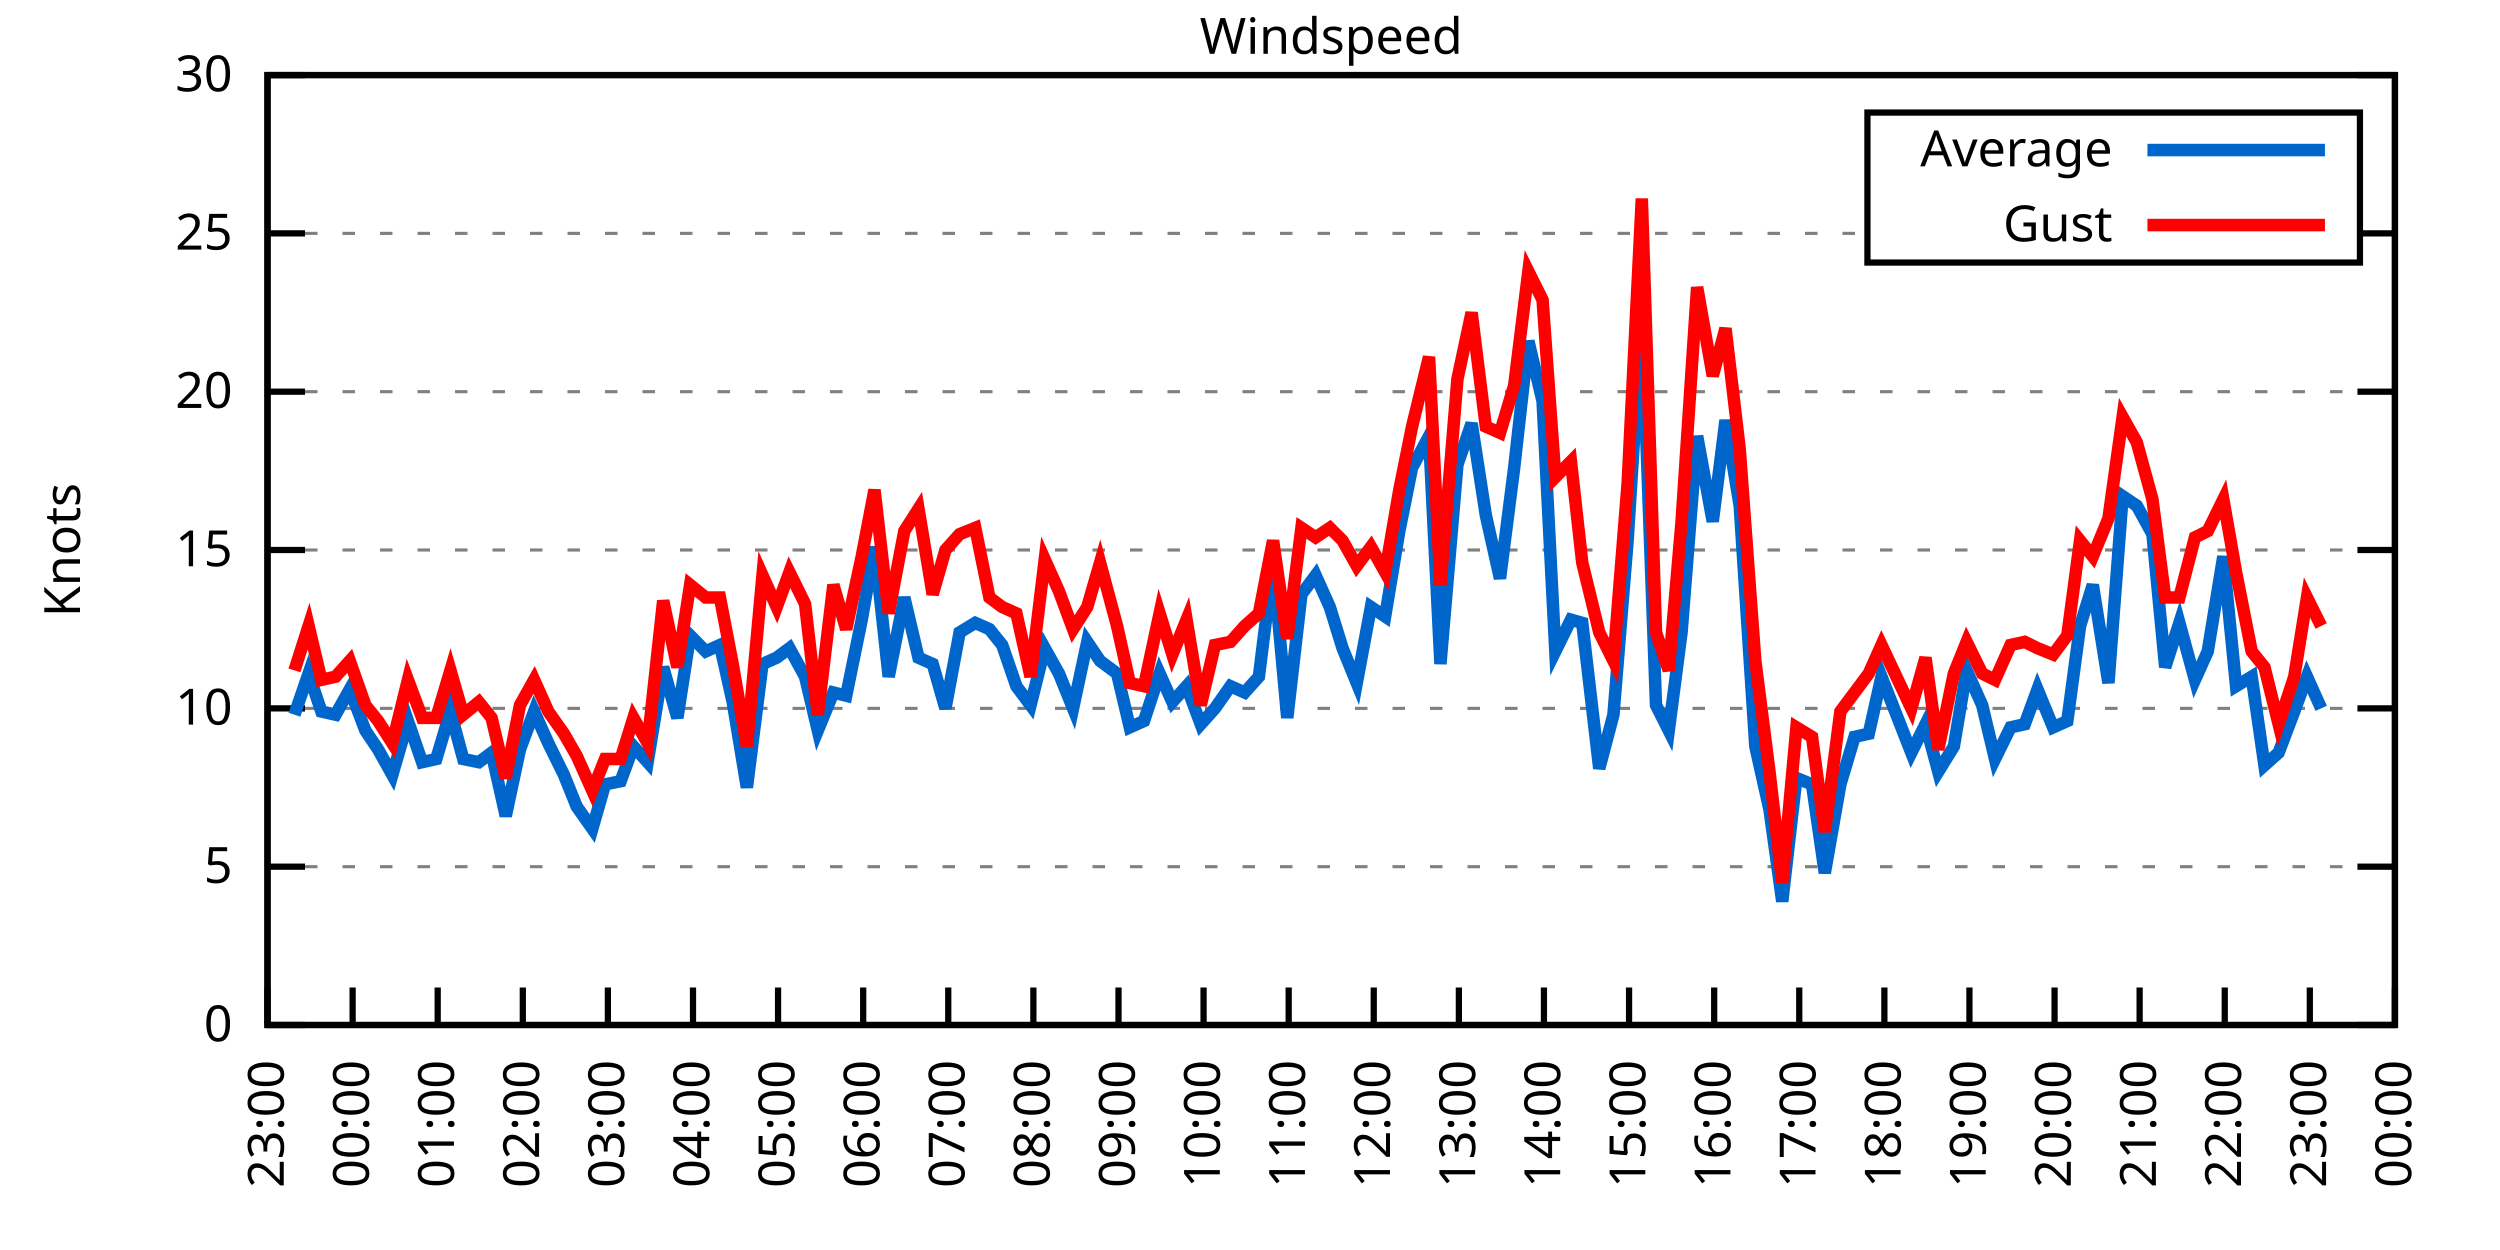
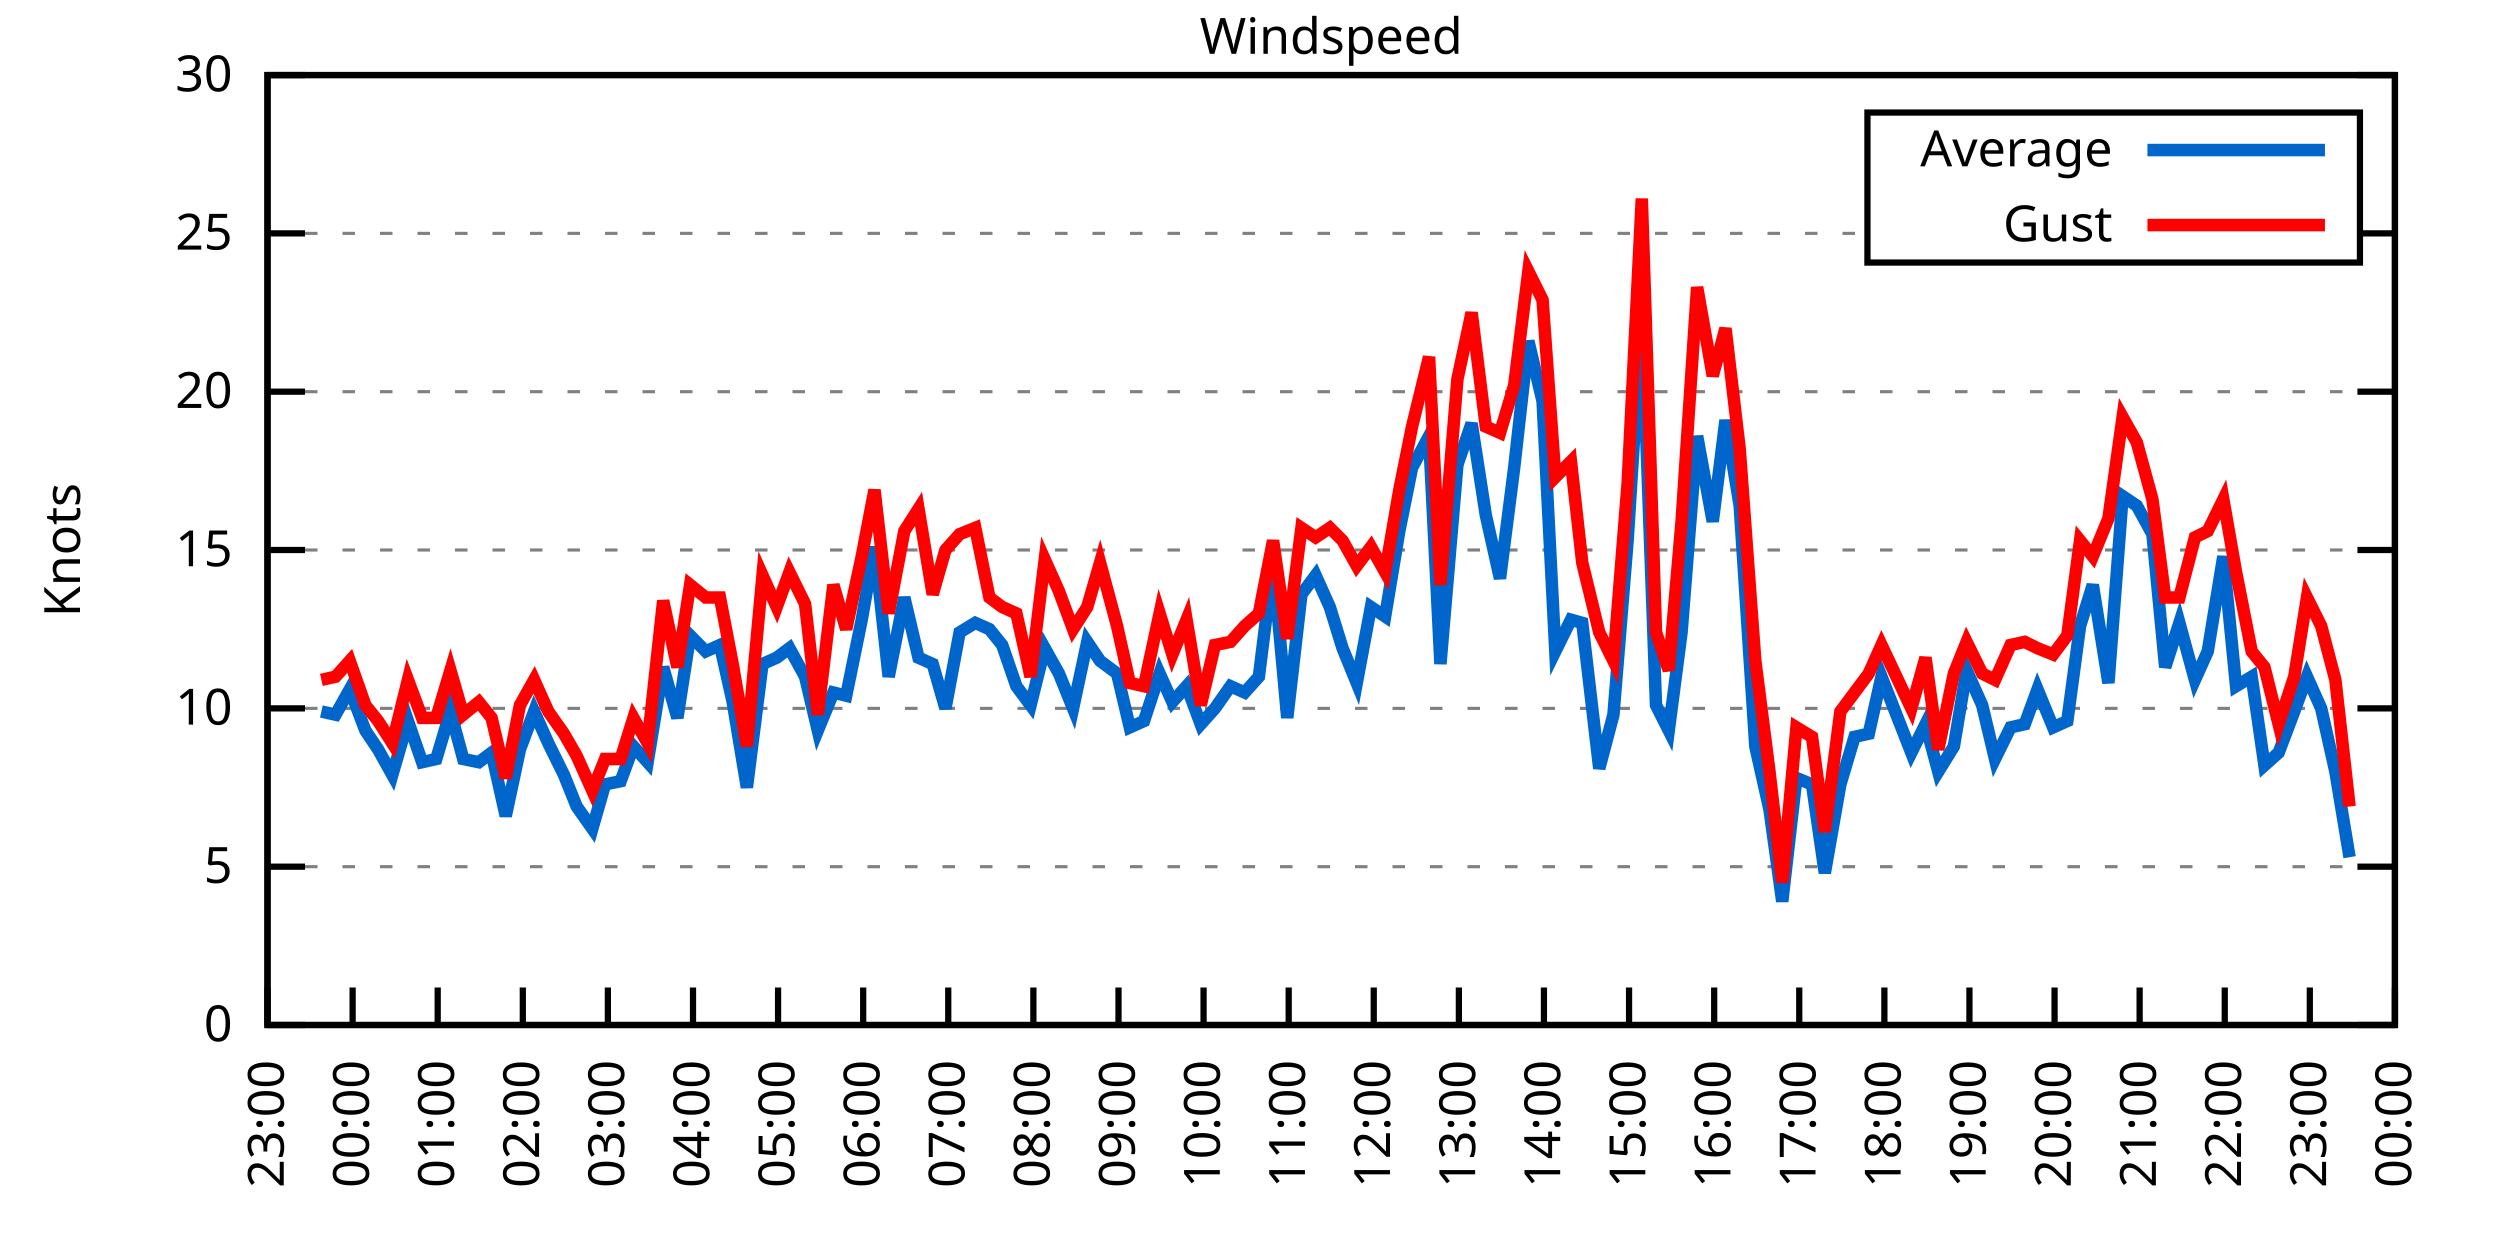
<svg xmlns="http://www.w3.org/2000/svg" xmlns:xlink="http://www.w3.org/1999/xlink" width="400" height="200" viewBox="0 0 400 200">
  <g id="gnuplot_canvas">
    <rect x="0" y="0" width="400" height="200" fill="none" />
    <defs>
      <circle id="gpDot" r="0.5" stroke-width="0.5" stroke="currentColor" />
      <path id="gpPt0" stroke-width="0.333" stroke="currentColor" d="M-1,0 h2 M0,-1 v2" />
      <path id="gpPt1" stroke-width="0.333" stroke="currentColor" d="M-1,-1 L1,1 M1,-1 L-1,1" />
      <path id="gpPt2" stroke-width="0.333" stroke="currentColor" d="M-1,0 L1,0 M0,-1 L0,1 M-1,-1 L1,1 M-1,1 L1,-1" />
      <rect id="gpPt3" stroke-width="0.333" stroke="currentColor" x="-1" y="-1" width="2" height="2" />
      <rect id="gpPt4" stroke-width="0.333" stroke="currentColor" fill="currentColor" x="-1" y="-1" width="2" height="2" />
      <circle id="gpPt5" stroke-width="0.333" stroke="currentColor" cx="0" cy="0" r="1" />
      <use xlink:href="#gpPt5" id="gpPt6" fill="currentColor" stroke="none" />
      <path id="gpPt7" stroke-width="0.333" stroke="currentColor" d="M0,-1.33 L-1.33,0.67 L1.33,0.67 z" />
      <use xlink:href="#gpPt7" id="gpPt8" fill="currentColor" stroke="none" />
      <use xlink:href="#gpPt7" id="gpPt9" stroke="currentColor" transform="rotate(180)" />
      <use xlink:href="#gpPt9" id="gpPt10" fill="currentColor" stroke="none" />
      <use xlink:href="#gpPt3" id="gpPt11" stroke="currentColor" transform="rotate(45)" />
      <use xlink:href="#gpPt11" id="gpPt12" fill="currentColor" stroke="none" />
      <path id="gpPt13" stroke-width="0.333" stroke="currentColor" d="M0,1.330 L1.265,0.411 L0.782,-1.067 L-0.782,-1.076 L-1.265,0.411 z" />
      <use xlink:href="#gpPt13" id="gpPt14" fill="currentColor" stroke="none" />
      <filter id="textbox" filterUnits="objectBoundingBox" x="0" y="0" height="1" width="1">
        <feFlood flood-color="white" flood-opacity="1" result="bgnd" />
        <feComposite in="SourceGraphic" in2="bgnd" operator="atop" />
      </filter>
      <filter id="greybox" filterUnits="objectBoundingBox" x="0" y="0" height="1" width="1">
        <feFlood flood-color="lightgrey" flood-opacity="1" result="grey" />
        <feComposite in="SourceGraphic" in2="grey" operator="atop" />
      </filter>
    </defs>
    <g fill="none" color="white" stroke="currentColor" stroke-width="1.00" stroke-linecap="butt" stroke-linejoin="miter">
</g>
    <g fill="none" color="black" stroke="currentColor" stroke-width="1.00" stroke-linecap="butt" stroke-linejoin="miter">
      <g stroke="none" shape-rendering="crispEdges">
        <polygon fill="rgb(255, 255, 255)" points="42.80,164.00 383.18,164.00 383.18,12.02 42.80,12.02 " />
      </g>
    </g>
    <g fill="none" color="black" stroke="currentColor" stroke-width="1.00" stroke-linecap="butt" stroke-linejoin="miter">
</g>
    <g fill="none" color="black" stroke="black" stroke-width="0.50" stroke-linecap="butt" stroke-linejoin="miter">
</g>
    <g fill="none" color="gray" stroke="currentColor" stroke-width="0.50" stroke-linecap="butt" stroke-linejoin="miter">
      <path stroke="gray" stroke-dasharray="2,4" class="gridline" d="M42.80,164.00 L383.19,164.00  " />
    </g>
    <g fill="none" color="gray" stroke="gray" stroke-width="1.00" stroke-linecap="butt" stroke-linejoin="miter">
</g>
    <g fill="none" color="black" stroke="currentColor" stroke-width="1.00" stroke-linecap="butt" stroke-linejoin="miter">
      <path stroke="black" d="M42.80,164.00 L48.80,164.00 M383.19,164.00 L377.19,164.00  " />
      <g transform="translate(37.20,166.60)" stroke="none" fill="black" font-family="Sans" font-size="8.00" text-anchor="end">
        <text>
          <tspan font-family="Sans"> 0</tspan>
        </text>
      </g>
    </g>
    <g fill="none" color="black" stroke="currentColor" stroke-width="1.00" stroke-linecap="butt" stroke-linejoin="miter">
</g>
    <g fill="none" color="black" stroke="black" stroke-width="0.50" stroke-linecap="butt" stroke-linejoin="miter">
</g>
    <g fill="none" color="gray" stroke="currentColor" stroke-width="0.50" stroke-linecap="butt" stroke-linejoin="miter">
      <path stroke="gray" stroke-dasharray="2,4" class="gridline" d="M42.80,138.67 L383.19,138.67  " />
    </g>
    <g fill="none" color="gray" stroke="gray" stroke-width="1.00" stroke-linecap="butt" stroke-linejoin="miter">
</g>
    <g fill="none" color="black" stroke="currentColor" stroke-width="1.00" stroke-linecap="butt" stroke-linejoin="miter">
      <path stroke="black" d="M42.80,138.67 L48.80,138.67 M383.19,138.67 L377.19,138.67  " />
      <g transform="translate(37.20,141.27)" stroke="none" fill="black" font-family="Sans" font-size="8.00" text-anchor="end">
        <text>
          <tspan font-family="Sans"> 5</tspan>
        </text>
      </g>
    </g>
    <g fill="none" color="black" stroke="currentColor" stroke-width="1.00" stroke-linecap="butt" stroke-linejoin="miter">
</g>
    <g fill="none" color="black" stroke="black" stroke-width="0.50" stroke-linecap="butt" stroke-linejoin="miter">
</g>
    <g fill="none" color="gray" stroke="currentColor" stroke-width="0.50" stroke-linecap="butt" stroke-linejoin="miter">
      <path stroke="gray" stroke-dasharray="2,4" class="gridline" d="M42.80,113.34 L383.19,113.34  " />
    </g>
    <g fill="none" color="gray" stroke="gray" stroke-width="1.00" stroke-linecap="butt" stroke-linejoin="miter">
</g>
    <g fill="none" color="black" stroke="currentColor" stroke-width="1.00" stroke-linecap="butt" stroke-linejoin="miter">
      <path stroke="black" d="M42.80,113.34 L48.80,113.34 M383.19,113.34 L377.19,113.34  " />
      <g transform="translate(37.20,115.94)" stroke="none" fill="black" font-family="Sans" font-size="8.00" text-anchor="end">
        <text>
          <tspan font-family="Sans"> 10</tspan>
        </text>
      </g>
    </g>
    <g fill="none" color="black" stroke="currentColor" stroke-width="1.00" stroke-linecap="butt" stroke-linejoin="miter">
</g>
    <g fill="none" color="black" stroke="black" stroke-width="0.50" stroke-linecap="butt" stroke-linejoin="miter">
</g>
    <g fill="none" color="gray" stroke="currentColor" stroke-width="0.50" stroke-linecap="butt" stroke-linejoin="miter">
      <path stroke="gray" stroke-dasharray="2,4" class="gridline" d="M42.80,88.00 L383.19,88.00  " />
    </g>
    <g fill="none" color="gray" stroke="gray" stroke-width="1.00" stroke-linecap="butt" stroke-linejoin="miter">
</g>
    <g fill="none" color="black" stroke="currentColor" stroke-width="1.00" stroke-linecap="butt" stroke-linejoin="miter">
      <path stroke="black" d="M42.80,88.00 L48.80,88.00 M383.19,88.00 L377.19,88.00  " />
      <g transform="translate(37.20,90.60)" stroke="none" fill="black" font-family="Sans" font-size="8.00" text-anchor="end">
        <text>
          <tspan font-family="Sans"> 15</tspan>
        </text>
      </g>
    </g>
    <g fill="none" color="black" stroke="currentColor" stroke-width="1.00" stroke-linecap="butt" stroke-linejoin="miter">
</g>
    <g fill="none" color="black" stroke="black" stroke-width="0.50" stroke-linecap="butt" stroke-linejoin="miter">
</g>
    <g fill="none" color="gray" stroke="currentColor" stroke-width="0.50" stroke-linecap="butt" stroke-linejoin="miter">
      <path stroke="gray" stroke-dasharray="2,4" class="gridline" d="M42.80,62.67 L383.19,62.67  " />
    </g>
    <g fill="none" color="gray" stroke="gray" stroke-width="1.00" stroke-linecap="butt" stroke-linejoin="miter">
</g>
    <g fill="none" color="black" stroke="currentColor" stroke-width="1.00" stroke-linecap="butt" stroke-linejoin="miter">
      <path stroke="black" d="M42.80,62.67 L48.80,62.67 M383.19,62.67 L377.19,62.67  " />
      <g transform="translate(37.20,65.27)" stroke="none" fill="black" font-family="Sans" font-size="8.00" text-anchor="end">
        <text>
          <tspan font-family="Sans"> 20</tspan>
        </text>
      </g>
    </g>
    <g fill="none" color="black" stroke="currentColor" stroke-width="1.00" stroke-linecap="butt" stroke-linejoin="miter">
</g>
    <g fill="none" color="black" stroke="black" stroke-width="0.50" stroke-linecap="butt" stroke-linejoin="miter">
</g>
    <g fill="none" color="gray" stroke="currentColor" stroke-width="0.50" stroke-linecap="butt" stroke-linejoin="miter">
      <path stroke="gray" stroke-dasharray="2,4" class="gridline" d="M42.80,37.34 L298.79,37.34 M377.59,37.34 L383.19,37.34  " />
    </g>
    <g fill="none" color="gray" stroke="gray" stroke-width="1.00" stroke-linecap="butt" stroke-linejoin="miter">
</g>
    <g fill="none" color="black" stroke="currentColor" stroke-width="1.00" stroke-linecap="butt" stroke-linejoin="miter">
      <path stroke="black" d="M42.80,37.34 L48.80,37.34 M383.19,37.34 L377.19,37.34  " />
      <g transform="translate(37.20,39.94)" stroke="none" fill="black" font-family="Sans" font-size="8.00" text-anchor="end">
        <text>
          <tspan font-family="Sans"> 25</tspan>
        </text>
      </g>
    </g>
    <g fill="none" color="black" stroke="currentColor" stroke-width="1.00" stroke-linecap="butt" stroke-linejoin="miter">
</g>
    <g fill="none" color="black" stroke="black" stroke-width="0.50" stroke-linecap="butt" stroke-linejoin="miter">
</g>
    <g fill="none" color="gray" stroke="currentColor" stroke-width="0.50" stroke-linecap="butt" stroke-linejoin="miter">
      <path stroke="gray" stroke-dasharray="2,4" class="gridline" d="M42.80,12.01 L383.19,12.01  " />
    </g>
    <g fill="none" color="gray" stroke="gray" stroke-width="1.00" stroke-linecap="butt" stroke-linejoin="miter">
</g>
    <g fill="none" color="black" stroke="currentColor" stroke-width="1.00" stroke-linecap="butt" stroke-linejoin="miter">
      <path stroke="black" d="M42.80,12.01 L48.80,12.01 M383.19,12.01 L377.19,12.01  " />
      <g transform="translate(37.20,14.61)" stroke="none" fill="black" font-family="Sans" font-size="8.00" text-anchor="end">
        <text>
          <tspan font-family="Sans"> 30</tspan>
        </text>
      </g>
    </g>
    <g fill="none" color="black" stroke="currentColor" stroke-width="1.00" stroke-linecap="butt" stroke-linejoin="miter">
      <path stroke="black" d="M42.80,164.00 L42.80,158.00  " />
      <g transform="translate(45.40,169.60) rotate(270.00)" stroke="none" fill="black" font-family="Sans" font-size="8.00" text-anchor="end">
        <text>
          <tspan font-family="Sans">23:00</tspan>
        </text>
      </g>
    </g>
    <g fill="none" color="black" stroke="currentColor" stroke-width="1.00" stroke-linecap="butt" stroke-linejoin="miter">
      <path stroke="black" d="M56.42,164.00 L56.42,158.00  " />
      <g transform="translate(59.02,169.60) rotate(270.00)" stroke="none" fill="black" font-family="Sans" font-size="8.00" text-anchor="end">
        <text>
          <tspan font-family="Sans">00:00</tspan>
        </text>
      </g>
    </g>
    <g fill="none" color="black" stroke="currentColor" stroke-width="1.00" stroke-linecap="butt" stroke-linejoin="miter">
      <path stroke="black" d="M70.03,164.00 L70.03,158.00  " />
      <g transform="translate(72.63,169.60) rotate(270.00)" stroke="none" fill="black" font-family="Sans" font-size="8.00" text-anchor="end">
        <text>
          <tspan font-family="Sans">01:00</tspan>
        </text>
      </g>
    </g>
    <g fill="none" color="black" stroke="currentColor" stroke-width="1.00" stroke-linecap="butt" stroke-linejoin="miter">
      <path stroke="black" d="M83.65,164.00 L83.65,158.00  " />
      <g transform="translate(86.25,169.60) rotate(270.00)" stroke="none" fill="black" font-family="Sans" font-size="8.00" text-anchor="end">
        <text>
          <tspan font-family="Sans">02:00</tspan>
        </text>
      </g>
    </g>
    <g fill="none" color="black" stroke="currentColor" stroke-width="1.00" stroke-linecap="butt" stroke-linejoin="miter">
      <path stroke="black" d="M97.26,164.00 L97.26,158.00  " />
      <g transform="translate(99.86,169.60) rotate(270.00)" stroke="none" fill="black" font-family="Sans" font-size="8.00" text-anchor="end">
        <text>
          <tspan font-family="Sans">03:00</tspan>
        </text>
      </g>
    </g>
    <g fill="none" color="black" stroke="currentColor" stroke-width="1.00" stroke-linecap="butt" stroke-linejoin="miter">
      <path stroke="black" d="M110.88,164.00 L110.88,158.00  " />
      <g transform="translate(113.48,169.60) rotate(270.00)" stroke="none" fill="black" font-family="Sans" font-size="8.00" text-anchor="end">
        <text>
          <tspan font-family="Sans">04:00</tspan>
        </text>
      </g>
    </g>
    <g fill="none" color="black" stroke="currentColor" stroke-width="1.00" stroke-linecap="butt" stroke-linejoin="miter">
      <path stroke="black" d="M124.49,164.00 L124.49,158.00  " />
      <g transform="translate(127.09,169.60) rotate(270.00)" stroke="none" fill="black" font-family="Sans" font-size="8.00" text-anchor="end">
        <text>
          <tspan font-family="Sans">05:00</tspan>
        </text>
      </g>
    </g>
    <g fill="none" color="black" stroke="currentColor" stroke-width="1.00" stroke-linecap="butt" stroke-linejoin="miter">
      <path stroke="black" d="M138.11,164.00 L138.11,158.00  " />
      <g transform="translate(140.71,169.60) rotate(270.00)" stroke="none" fill="black" font-family="Sans" font-size="8.00" text-anchor="end">
        <text>
          <tspan font-family="Sans">06:00</tspan>
        </text>
      </g>
    </g>
    <g fill="none" color="black" stroke="currentColor" stroke-width="1.00" stroke-linecap="butt" stroke-linejoin="miter">
      <path stroke="black" d="M151.72,164.00 L151.72,158.00  " />
      <g transform="translate(154.32,169.60) rotate(270.00)" stroke="none" fill="black" font-family="Sans" font-size="8.00" text-anchor="end">
        <text>
          <tspan font-family="Sans">07:00</tspan>
        </text>
      </g>
    </g>
    <g fill="none" color="black" stroke="currentColor" stroke-width="1.00" stroke-linecap="butt" stroke-linejoin="miter">
      <path stroke="black" d="M165.34,164.00 L165.34,158.00  " />
      <g transform="translate(167.94,169.60) rotate(270.00)" stroke="none" fill="black" font-family="Sans" font-size="8.00" text-anchor="end">
        <text>
          <tspan font-family="Sans">08:00</tspan>
        </text>
      </g>
    </g>
    <g fill="none" color="black" stroke="currentColor" stroke-width="1.00" stroke-linecap="butt" stroke-linejoin="miter">
      <path stroke="black" d="M178.96,164.00 L178.96,158.00  " />
      <g transform="translate(181.56,169.60) rotate(270.00)" stroke="none" fill="black" font-family="Sans" font-size="8.00" text-anchor="end">
        <text>
          <tspan font-family="Sans">09:00</tspan>
        </text>
      </g>
    </g>
    <g fill="none" color="black" stroke="currentColor" stroke-width="1.00" stroke-linecap="butt" stroke-linejoin="miter">
      <path stroke="black" d="M192.57,164.00 L192.57,158.00  " />
      <g transform="translate(195.17,169.60) rotate(270.00)" stroke="none" fill="black" font-family="Sans" font-size="8.00" text-anchor="end">
        <text>
          <tspan font-family="Sans">10:00</tspan>
        </text>
      </g>
    </g>
    <g fill="none" color="black" stroke="currentColor" stroke-width="1.00" stroke-linecap="butt" stroke-linejoin="miter">
      <path stroke="black" d="M206.19,164.00 L206.19,158.00  " />
      <g transform="translate(208.79,169.60) rotate(270.00)" stroke="none" fill="black" font-family="Sans" font-size="8.00" text-anchor="end">
        <text>
          <tspan font-family="Sans">11:00</tspan>
        </text>
      </g>
    </g>
    <g fill="none" color="black" stroke="currentColor" stroke-width="1.00" stroke-linecap="butt" stroke-linejoin="miter">
      <path stroke="black" d="M219.80,164.00 L219.80,158.00  " />
      <g transform="translate(222.40,169.60) rotate(270.00)" stroke="none" fill="black" font-family="Sans" font-size="8.00" text-anchor="end">
        <text>
          <tspan font-family="Sans">12:00</tspan>
        </text>
      </g>
    </g>
    <g fill="none" color="black" stroke="currentColor" stroke-width="1.00" stroke-linecap="butt" stroke-linejoin="miter">
      <path stroke="black" d="M233.42,164.00 L233.42,158.00  " />
      <g transform="translate(236.02,169.60) rotate(270.00)" stroke="none" fill="black" font-family="Sans" font-size="8.00" text-anchor="end">
        <text>
          <tspan font-family="Sans">13:00</tspan>
        </text>
      </g>
    </g>
    <g fill="none" color="black" stroke="currentColor" stroke-width="1.00" stroke-linecap="butt" stroke-linejoin="miter">
      <path stroke="black" d="M247.03,164.00 L247.03,158.00  " />
      <g transform="translate(249.63,169.60) rotate(270.00)" stroke="none" fill="black" font-family="Sans" font-size="8.00" text-anchor="end">
        <text>
          <tspan font-family="Sans">14:00</tspan>
        </text>
      </g>
    </g>
    <g fill="none" color="black" stroke="currentColor" stroke-width="1.00" stroke-linecap="butt" stroke-linejoin="miter">
      <path stroke="black" d="M260.65,164.00 L260.65,158.00  " />
      <g transform="translate(263.25,169.60) rotate(270.00)" stroke="none" fill="black" font-family="Sans" font-size="8.00" text-anchor="end">
        <text>
          <tspan font-family="Sans">15:00</tspan>
        </text>
      </g>
    </g>
    <g fill="none" color="black" stroke="currentColor" stroke-width="1.00" stroke-linecap="butt" stroke-linejoin="miter">
      <path stroke="black" d="M274.27,164.00 L274.27,158.00  " />
      <g transform="translate(276.87,169.60) rotate(270.00)" stroke="none" fill="black" font-family="Sans" font-size="8.00" text-anchor="end">
        <text>
          <tspan font-family="Sans">16:00</tspan>
        </text>
      </g>
    </g>
    <g fill="none" color="black" stroke="currentColor" stroke-width="1.00" stroke-linecap="butt" stroke-linejoin="miter">
      <path stroke="black" d="M287.88,164.00 L287.88,158.00  " />
      <g transform="translate(290.48,169.60) rotate(270.00)" stroke="none" fill="black" font-family="Sans" font-size="8.00" text-anchor="end">
        <text>
          <tspan font-family="Sans">17:00</tspan>
        </text>
      </g>
    </g>
    <g fill="none" color="black" stroke="currentColor" stroke-width="1.00" stroke-linecap="butt" stroke-linejoin="miter">
      <path stroke="black" d="M301.50,164.00 L301.50,158.00  " />
      <g transform="translate(304.10,169.60) rotate(270.00)" stroke="none" fill="black" font-family="Sans" font-size="8.00" text-anchor="end">
        <text>
          <tspan font-family="Sans">18:00</tspan>
        </text>
      </g>
    </g>
    <g fill="none" color="black" stroke="currentColor" stroke-width="1.00" stroke-linecap="butt" stroke-linejoin="miter">
      <path stroke="black" d="M315.11,164.00 L315.11,158.00  " />
      <g transform="translate(317.71,169.60) rotate(270.00)" stroke="none" fill="black" font-family="Sans" font-size="8.00" text-anchor="end">
        <text>
          <tspan font-family="Sans">19:00</tspan>
        </text>
      </g>
    </g>
    <g fill="none" color="black" stroke="currentColor" stroke-width="1.00" stroke-linecap="butt" stroke-linejoin="miter">
      <path stroke="black" d="M328.73,164.00 L328.73,158.00  " />
      <g transform="translate(331.33,169.60) rotate(270.00)" stroke="none" fill="black" font-family="Sans" font-size="8.00" text-anchor="end">
        <text>
          <tspan font-family="Sans">20:00</tspan>
        </text>
      </g>
    </g>
    <g fill="none" color="black" stroke="currentColor" stroke-width="1.00" stroke-linecap="butt" stroke-linejoin="miter">
      <path stroke="black" d="M342.34,164.00 L342.34,158.00  " />
      <g transform="translate(344.94,169.60) rotate(270.00)" stroke="none" fill="black" font-family="Sans" font-size="8.00" text-anchor="end">
        <text>
          <tspan font-family="Sans">21:00</tspan>
        </text>
      </g>
    </g>
    <g fill="none" color="black" stroke="currentColor" stroke-width="1.00" stroke-linecap="butt" stroke-linejoin="miter">
      <path stroke="black" d="M355.96,164.00 L355.96,158.00  " />
      <g transform="translate(358.56,169.60) rotate(270.00)" stroke="none" fill="black" font-family="Sans" font-size="8.00" text-anchor="end">
        <text>
          <tspan font-family="Sans">22:00</tspan>
        </text>
      </g>
    </g>
    <g fill="none" color="black" stroke="currentColor" stroke-width="1.00" stroke-linecap="butt" stroke-linejoin="miter">
      <path stroke="black" d="M369.57,164.00 L369.57,158.00  " />
      <g transform="translate(372.17,169.60) rotate(270.00)" stroke="none" fill="black" font-family="Sans" font-size="8.00" text-anchor="end">
        <text>
          <tspan font-family="Sans">23:00</tspan>
        </text>
      </g>
    </g>
    <g fill="none" color="black" stroke="currentColor" stroke-width="1.00" stroke-linecap="butt" stroke-linejoin="miter">
      <path stroke="black" d="M383.19,164.00 L383.19,158.00  " />
      <g transform="translate(385.79,169.60) rotate(270.00)" stroke="none" fill="black" font-family="Sans" font-size="8.00" text-anchor="end">
        <text>
          <tspan font-family="Sans">00:00</tspan>
        </text>
      </g>
    </g>
    <g fill="none" color="black" stroke="currentColor" stroke-width="1.00" stroke-linecap="butt" stroke-linejoin="miter">
</g>
    <g fill="none" color="black" stroke="currentColor" stroke-width="1.00" stroke-linecap="butt" stroke-linejoin="miter">
      <path stroke="black" d="M42.80,12.01 L42.80,164.00 L383.19,164.00 L383.19,12.01 L42.80,12.01 Z  " />
    </g>
    <g fill="none" color="black" stroke="currentColor" stroke-width="1.00" stroke-linecap="butt" stroke-linejoin="miter">
</g>
    <g fill="none" color="black" stroke="currentColor" stroke-width="1.00" stroke-linecap="butt" stroke-linejoin="miter">
      <path stroke="black" d="M298.79,42.01 L298.79,18.01 L377.59,18.01 L377.59,42.01 L298.79,42.01 Z  " />
    </g>
    <g id="Windspeed_plot_1">
      <g fill="none" color="white" stroke="black" stroke-width="2.00" stroke-linecap="butt" stroke-linejoin="miter">
</g>
      <g fill="none" color="black" stroke="currentColor" stroke-width="2.00" stroke-linecap="butt" stroke-linejoin="miter">
        <g transform="translate(337.99,26.61)" stroke="none" fill="black" font-family="Sans" font-size="8.00" text-anchor="end">
          <text>
            <tspan font-family="Sans">Average</tspan>
          </text>
        </g>
      </g>
      <g fill="none" color="black" stroke="currentColor" stroke-width="2.00" stroke-linecap="butt" stroke-linejoin="miter">
-         <path stroke="rgb(  0, 102, 204)" d="M343.59,24.01 L371.99,24.01 M47.11,114.35 L49.38,107.76 L51.42,113.84 L53.69,114.35 L55.96,110.30 L58.46,116.88   L60.50,119.92 L62.77,123.98 L65.27,115.36 L67.54,121.95 L69.80,121.44 L72.07,113.84 L74.12,121.44 L76.61,121.95   L78.65,120.43 L80.92,130.56 L83.19,119.92 L85.46,113.84 L87.73,118.91 L90.23,123.98 L92.27,129.04 L94.77,132.59   L96.81,125.50 L99.30,124.99 L101.35,119.42 L103.62,121.95 L106.11,106.75 L108.38,114.86 L110.42,101.68 L112.92,104.22   L115.19,103.20 L117.23,112.32 L119.50,126.00 L122.00,106.24 L124.27,105.23 L126.31,103.71 L128.81,108.27 L130.85,116.88   L133.34,110.80 L135.39,111.31 L137.88,99.15 L139.92,87.50 L142.19,108.27 L144.69,95.60 L146.96,105.23 L149.23,106.24   L151.27,113.34 L153.54,101.18 L156.04,99.66 L158.31,100.67 L160.35,103.20 L162.62,109.79 L164.89,112.83 L167.16,103.71   L169.43,107.76 L171.69,113.34 L173.96,102.70 L176.01,105.74 L178.73,107.76 L180.77,116.38 L183.04,115.36 L185.54,107.76   L187.58,112.32 L189.85,109.79 L192.12,115.87 L194.39,113.34 L196.88,109.79 L199.15,110.80 L201.42,108.27 L203.69,90.03   L205.96,114.86 L208.23,95.10 L210.50,92.06 L212.77,97.12 L214.81,103.71 L217.08,109.28 L219.35,97.12 L221.62,98.64   L223.89,84.97 L225.93,74.83 L228.65,69.77 L230.47,106.24 L233.19,74.33 L235.46,67.74 L237.73,82.43 L240.00,92.56   L242.27,74.83 L244.54,54.57 L246.81,64.19 L248.85,104.22 L251.35,99.15 L253.16,99.66 L255.88,122.96 L258.15,114.35   L260.42,86.49 L262.69,50.51 L264.96,112.83 L267.00,116.88 L269.05,101.18 L271.54,69.77 L274.04,83.45 L276.08,67.23   L278.35,80.91 L280.85,119.42 L283.12,129.55 L285.16,144.24 L287.43,124.48 L289.92,125.50 L291.97,139.68 L294.46,125.50   L296.73,117.90 L299.00,117.39 L301.04,108.27 L305.81,120.43 L308.08,115.87 L310.12,123.47 L312.62,119.42 L314.66,107.26   L317.15,112.83 L319.20,121.44 L321.69,116.38 L323.96,115.87 L326.00,110.30 L328.50,116.38 L330.77,115.36 L332.81,100.16   L334.85,93.58 L337.35,109.28 L339.62,79.39 L341.89,80.91 L344.39,85.47 L346.43,106.75 L348.70,99.66 L351.19,108.78   L353.24,104.22 L355.73,89.02 L357.77,109.79 L360.27,108.27 L362.31,122.46 L364.58,120.43 L367.08,113.84 L369.12,108.27   L371.39,113.34  " />
+         <path stroke="rgb(  0, 102, 204)" d="M343.59,24.01 L371.99,24.01 M51.42,113.84 L53.69,114.35 L55.96,110.30 L58.46,116.88 L60.50,119.92 L62.77,123.98   L65.27,115.36 L67.54,121.95 L69.80,121.44 L72.07,113.84 L74.12,121.44 L76.61,121.95 L78.65,120.43 L80.92,130.56   L83.19,119.92 L85.46,113.84 L87.73,118.91 L90.23,123.98 L92.27,129.04 L94.77,132.59 L96.81,125.50 L99.30,124.99   L101.35,119.42 L103.62,121.95 L106.11,106.75 L108.38,114.86 L110.42,101.68 L112.92,104.22 L115.19,103.20 L117.23,112.32   L119.50,126.00 L122.00,106.24 L124.27,105.23 L126.31,103.71 L128.81,108.27 L130.85,116.88 L133.34,110.80 L135.39,111.31   L137.88,99.15 L139.92,87.50 L142.19,108.27 L144.69,95.60 L146.96,105.23 L149.23,106.24 L151.27,113.34 L153.54,101.18   L156.04,99.66 L158.31,100.67 L160.35,103.20 L162.62,109.79 L164.89,112.83 L167.16,103.71 L169.43,107.76 L171.69,113.34   L173.96,102.70 L176.01,105.74 L178.73,107.76 L180.77,116.38 L183.04,115.36 L185.54,107.76 L187.58,112.32 L189.85,109.79   L192.12,115.87 L194.39,113.34 L196.88,109.79 L199.15,110.80 L201.42,108.27 L203.69,90.03 L205.96,114.86 L208.23,95.10   L210.50,92.06 L212.77,97.12 L214.81,103.71 L217.08,109.28 L219.35,97.12 L221.62,98.64 L223.89,84.97 L225.93,74.83   L228.65,69.77 L230.47,106.24 L233.19,74.33 L235.46,67.74 L237.73,82.43 L240.00,92.56 L242.27,74.83 L244.54,54.57   L246.81,64.19 L248.85,104.22 L251.35,99.15 L253.16,99.66 L255.88,122.96 L258.15,114.35 L260.42,86.49 L262.69,50.51   L264.96,112.83 L267.00,116.88 L269.05,101.18 L271.54,69.77 L274.04,83.45 L276.08,67.23 L278.35,80.91 L280.85,119.42   L283.12,129.55 L285.16,144.24 L287.43,124.48 L289.92,125.50 L291.97,139.68 L294.46,125.50 L296.73,117.90 L299.00,117.39   L301.04,108.27 L305.81,120.43 L308.08,115.87 L310.12,123.47 L312.62,119.42 L314.66,107.26 L317.15,112.83 L319.20,121.44   L321.69,116.38 L323.96,115.87 L326.00,110.30 L328.50,116.38 L330.77,115.36 L332.81,100.16 L334.85,93.58 L337.35,109.28   L339.62,79.39 L341.89,80.91 L344.39,85.47 L346.43,106.75 L348.70,99.66 L351.19,108.78 L353.24,104.22 L355.73,89.02   L357.77,109.79 L360.27,108.27 L362.31,122.46 L364.58,120.43 L367.08,113.84 L369.12,108.27 L371.39,113.34 L373.66,123.47   L375.93,137.15  " />
      </g>
    </g>
    <g id="Windspeed_plot_2">
      <g fill="none" color="black" stroke="currentColor" stroke-width="2.00" stroke-linecap="butt" stroke-linejoin="miter">
        <g transform="translate(337.99,38.61)" stroke="none" fill="black" font-family="Sans" font-size="8.00" text-anchor="end">
          <text>
            <tspan font-family="Sans">Gust</tspan>
          </text>
        </g>
      </g>
      <g fill="none" color="black" stroke="currentColor" stroke-width="2.00" stroke-linecap="butt" stroke-linejoin="miter">
-         <path stroke="rgb(255,   0,   0)" d="M343.59,36.01 L371.99,36.01 M47.11,107.26 L49.38,100.16 L51.42,108.78 L53.69,108.27 L55.96,105.74 L58.46,112.83   L60.50,115.36 L62.77,118.91 L65.27,108.78 L67.54,114.86 L69.80,114.86 L72.07,107.26 L74.12,114.35 L76.61,112.32   L78.65,114.86 L80.92,124.48 L83.19,112.83 L85.46,108.78 L87.73,113.84 L90.23,117.39 L92.27,120.94 L94.77,126.51   L96.81,121.44 L99.30,121.44 L101.35,114.86 L103.62,118.91 L106.11,96.11 L108.38,106.75 L110.42,93.58 L112.92,95.60   L115.19,95.60 L117.23,106.24 L119.50,119.42 L122.00,92.06 L124.27,97.12 L126.31,91.55 L128.81,96.62 L130.85,114.35   L133.34,93.58 L135.39,100.67 L137.88,89.02 L139.92,78.38 L142.19,98.14 L144.69,84.97 L146.96,81.42 L149.23,95.10   L151.27,88.00 L153.54,85.47 L156.04,84.46 L158.31,95.60 L160.35,97.12 L162.62,98.14 L164.89,108.27 L167.16,89.52   L169.43,94.59 L171.69,100.67 L173.96,97.12 L176.01,90.03 L178.73,100.16 L180.77,109.28 L183.04,109.79 L185.54,98.14   L187.58,104.72 L189.85,99.15 L192.12,112.83 L194.39,103.20 L196.88,102.70 L199.15,100.16 L201.42,98.14 L203.69,86.49   L205.96,102.19 L208.23,84.46 L210.50,85.98 L212.77,84.46 L214.81,86.49 L217.08,90.54 L219.35,87.50 L221.62,91.55   L223.89,78.38 L225.93,68.25 L228.65,57.10 L230.47,93.58 L233.19,60.65 L235.46,50.01 L237.73,68.25 L240.00,69.26   L242.27,61.66 L244.54,43.42 L246.81,47.98 L248.85,76.35 L251.35,73.82 L253.16,90.03 L255.88,101.18 L258.15,105.74   L260.42,77.37 L262.69,31.77 L264.96,101.18 L267.00,107.26 L269.05,83.45 L271.54,45.95 L274.04,60.14 L276.08,52.54   L278.35,71.79 L280.85,105.74 L283.12,123.47 L285.16,141.20 L287.43,116.38 L289.92,117.90 L291.97,133.10 L294.46,113.84   L296.73,110.80 L299.00,107.76 L301.04,103.20 L305.81,113.34 L308.08,105.23 L310.12,119.92 L312.62,107.76 L314.66,102.70   L317.15,107.76 L319.20,108.78 L321.69,103.20 L323.96,102.70 L326.00,103.71 L328.50,104.72 L330.77,101.68 L332.81,86.49   L334.85,89.02 L337.35,82.94 L339.62,66.73 L341.89,70.78 L344.39,79.90 L346.43,95.60 L348.70,95.60 L351.19,85.98   L353.24,84.97 L355.73,79.90 L357.77,91.55 L360.27,104.22 L362.31,106.75 L364.58,115.87 L367.08,108.27 L369.12,95.60   L371.39,100.16  " />
+         <path stroke="rgb(255,   0,   0)" d="M343.59,36.01 L371.99,36.01 M51.42,108.78 L53.69,108.27 L55.96,105.74 L58.46,112.83 L60.50,115.36 L62.77,118.91   L65.27,108.78 L67.54,114.86 L69.80,114.86 L72.07,107.26 L74.12,114.35 L76.61,112.32 L78.65,114.86 L80.92,124.48   L83.19,112.83 L85.46,108.78 L87.73,113.84 L90.23,117.39 L92.27,120.94 L94.77,126.51 L96.81,121.44 L99.30,121.44   L101.35,114.86 L103.62,118.91 L106.11,96.11 L108.38,106.75 L110.42,93.58 L112.92,95.60 L115.19,95.60 L117.23,106.24   L119.50,119.42 L122.00,92.06 L124.27,97.12 L126.31,91.55 L128.81,96.62 L130.85,114.35 L133.34,93.58 L135.39,100.67   L137.88,89.02 L139.92,78.38 L142.19,98.14 L144.69,84.97 L146.96,81.42 L149.23,95.10 L151.27,88.00 L153.54,85.47   L156.04,84.46 L158.31,95.60 L160.35,97.12 L162.62,98.14 L164.89,108.27 L167.16,89.52 L169.43,94.59 L171.69,100.67   L173.96,97.12 L176.01,90.03 L178.73,100.16 L180.77,109.28 L183.04,109.79 L185.54,98.14 L187.58,104.72 L189.85,99.15   L192.12,112.83 L194.39,103.20 L196.88,102.70 L199.15,100.16 L201.42,98.14 L203.69,86.49 L205.96,102.19 L208.23,84.46   L210.50,85.98 L212.77,84.46 L214.81,86.49 L217.08,90.54 L219.35,87.50 L221.62,91.55 L223.89,78.38 L225.93,68.25   L228.65,57.10 L230.47,93.58 L233.19,60.65 L235.46,50.01 L237.73,68.25 L240.00,69.26 L242.27,61.66 L244.54,43.42   L246.81,47.98 L248.85,76.35 L251.35,73.82 L253.16,90.03 L255.88,101.18 L258.15,105.74 L260.42,77.37 L262.69,31.77   L264.96,101.18 L267.00,107.26 L269.05,83.45 L271.54,45.95 L274.04,60.14 L276.08,52.54 L278.35,71.79 L280.85,105.74   L283.12,123.47 L285.16,141.20 L287.43,116.38 L289.92,117.90 L291.97,133.10 L294.46,113.84 L296.73,110.80 L299.00,107.76   L301.04,103.20 L305.81,113.34 L308.08,105.23 L310.12,119.92 L312.62,107.76 L314.66,102.70 L317.15,107.76 L319.20,108.78   L321.69,103.20 L323.96,102.70 L326.00,103.71 L328.50,104.72 L330.77,101.68 L332.81,86.49 L334.85,89.02 L337.35,82.94   L339.62,66.73 L341.89,70.78 L344.39,79.90 L346.43,95.60 L348.70,95.60 L351.19,85.98 L353.24,84.97 L355.73,79.90   L357.77,91.55 L360.27,104.22 L362.31,106.75 L364.58,115.87 L367.08,108.27 L369.12,95.60 L371.39,100.16 L373.66,108.78   L375.93,129.04  " />
      </g>
    </g>
    <g fill="none" color="black" stroke="currentColor" stroke-width="2.00" stroke-linecap="butt" stroke-linejoin="miter">
</g>
    <g fill="none" color="black" stroke="black" stroke-width="1.00" stroke-linecap="butt" stroke-linejoin="miter">
</g>
    <g fill="none" color="black" stroke="currentColor" stroke-width="1.00" stroke-linecap="butt" stroke-linejoin="miter">
      <path stroke="black" d="M42.80,12.01 L42.80,164.00 L383.19,164.00 L383.19,12.01 L42.80,12.01 Z  " />
      <g transform="translate(12.80,88.01) rotate(270.00)" stroke="none" fill="black" font-family="Sans" font-size="8.00" text-anchor="middle">
        <text>
          <tspan font-family="Sans">Knots</tspan>
        </text>
      </g>
    </g>
    <g fill="none" color="black" stroke="currentColor" stroke-width="1.00" stroke-linecap="butt" stroke-linejoin="miter">
</g>
    <g fill="none" color="black" stroke="currentColor" stroke-width="1.00" stroke-linecap="butt" stroke-linejoin="miter">
      <g transform="translate(212.99,8.61)" stroke="none" fill="black" font-family="Sans" font-size="8.00" text-anchor="middle">
        <text>
          <tspan font-family="Sans">Windspeed</tspan>
        </text>
      </g>
    </g>
    <g fill="none" color="black" stroke="currentColor" stroke-width="1.00" stroke-linecap="butt" stroke-linejoin="miter">
</g>
  </g>
</svg>
